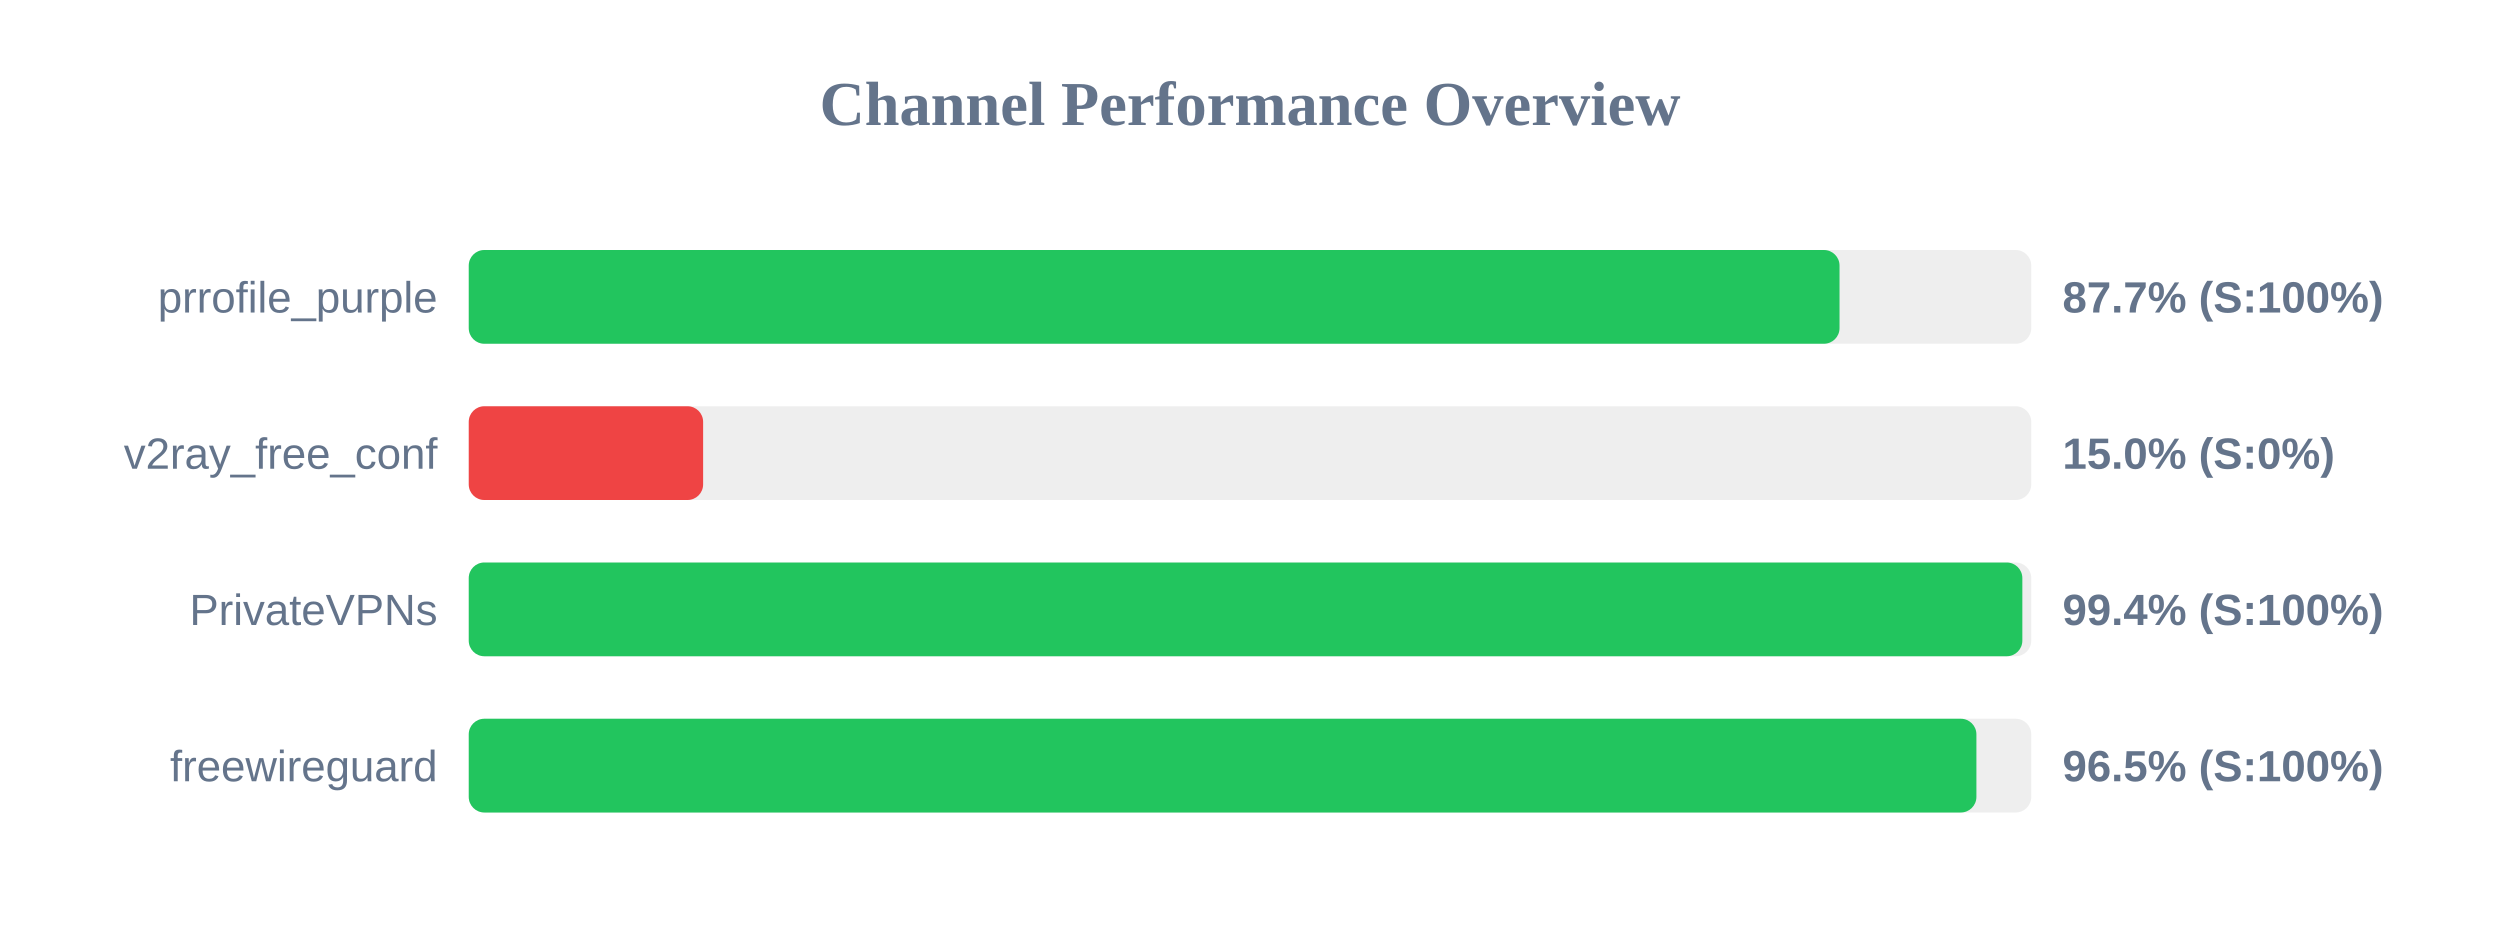
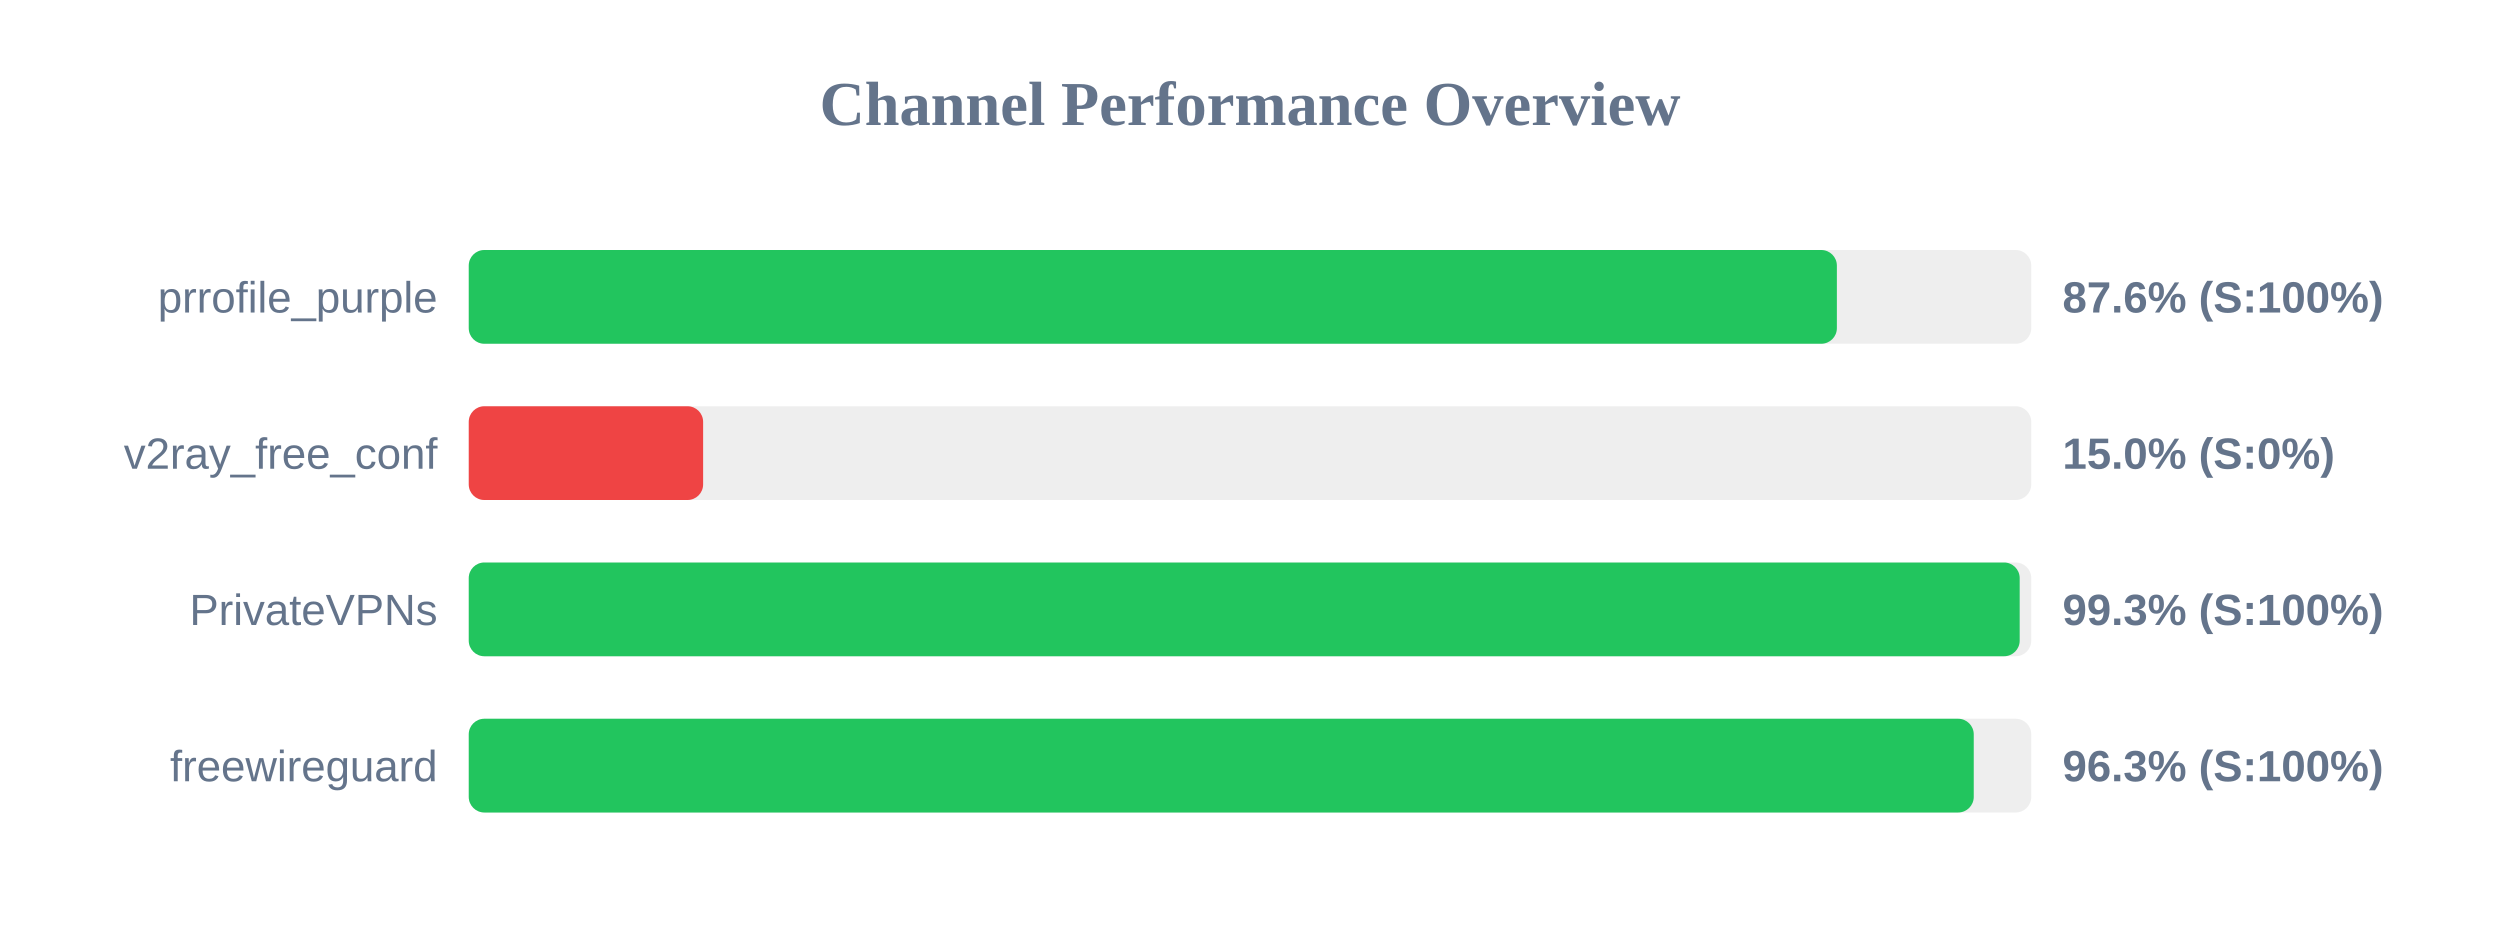
<svg xmlns="http://www.w3.org/2000/svg" width="800" height="300" version="1.1">
  <style>
        .row { font: 14px Arial; fill: #64748b; }
        .score { font: bold 14px Arial; fill: #64748b; }
    </style>
  <text x="400" y="40" text-anchor="middle" font-size="20px" font-weight="bold" fill="#64748b">Channel Performance Overview</text>
  <rect x="150" y="80" width="500" height="30" fill="#eee" rx="5" />
-   <rect x="150" y="80" width="438.65" height="30" fill="#22c55e" rx="5" />
+   <rect x="150" y="80" width="437.8" height="30" fill="#22c55e" rx="5" />
  <text x="140" y="100" text-anchor="end" class="row">prrofile_purple</text>
-   <text x="660" y="100" text-anchor="start" class="score">87.7% (S:100%)</text>
+   <text x="660" y="100" text-anchor="start" class="score">87.6% (S:100%)</text>
  <rect x="150" y="130" width="500" height="30" fill="#eee" rx="5" />
  <rect x="150" y="130" width="75.0" height="30" fill="#ef4444" rx="5" />
  <text x="140" y="150" text-anchor="end" class="row">v2ray_free_conf</text>
  <text x="660" y="150" text-anchor="start" class="score">15.0% (S:0%)</text>
  <rect x="150" y="180" width="500" height="30" fill="#eee" rx="5" />
-   <rect x="150" y="180" width="497.15" height="30" fill="#22c55e" rx="5" />
+   <rect x="150" y="180" width="496.3" height="30" fill="#22c55e" rx="5" />
  <text x="140" y="200" text-anchor="end" class="row">PrivateVPNs</text>
-   <text x="660" y="200" text-anchor="start" class="score">99.4% (S:100%)</text>
+   <text x="660" y="200" text-anchor="start" class="score">99.3% (S:100%)</text>
  <rect x="150" y="230" width="500" height="30" fill="#eee" rx="5" />
-   <rect x="150" y="230" width="482.45" height="30" fill="#22c55e" rx="5" />
+   <rect x="150" y="230" width="481.6" height="30" fill="#22c55e" rx="5" />
  <text x="140" y="250" text-anchor="end" class="row">freewireguard</text>
-   <text x="660" y="250" text-anchor="start" class="score">96.5% (S:100%)</text>
+   <text x="660" y="250" text-anchor="start" class="score">96.3% (S:100%)</text>
</svg>
